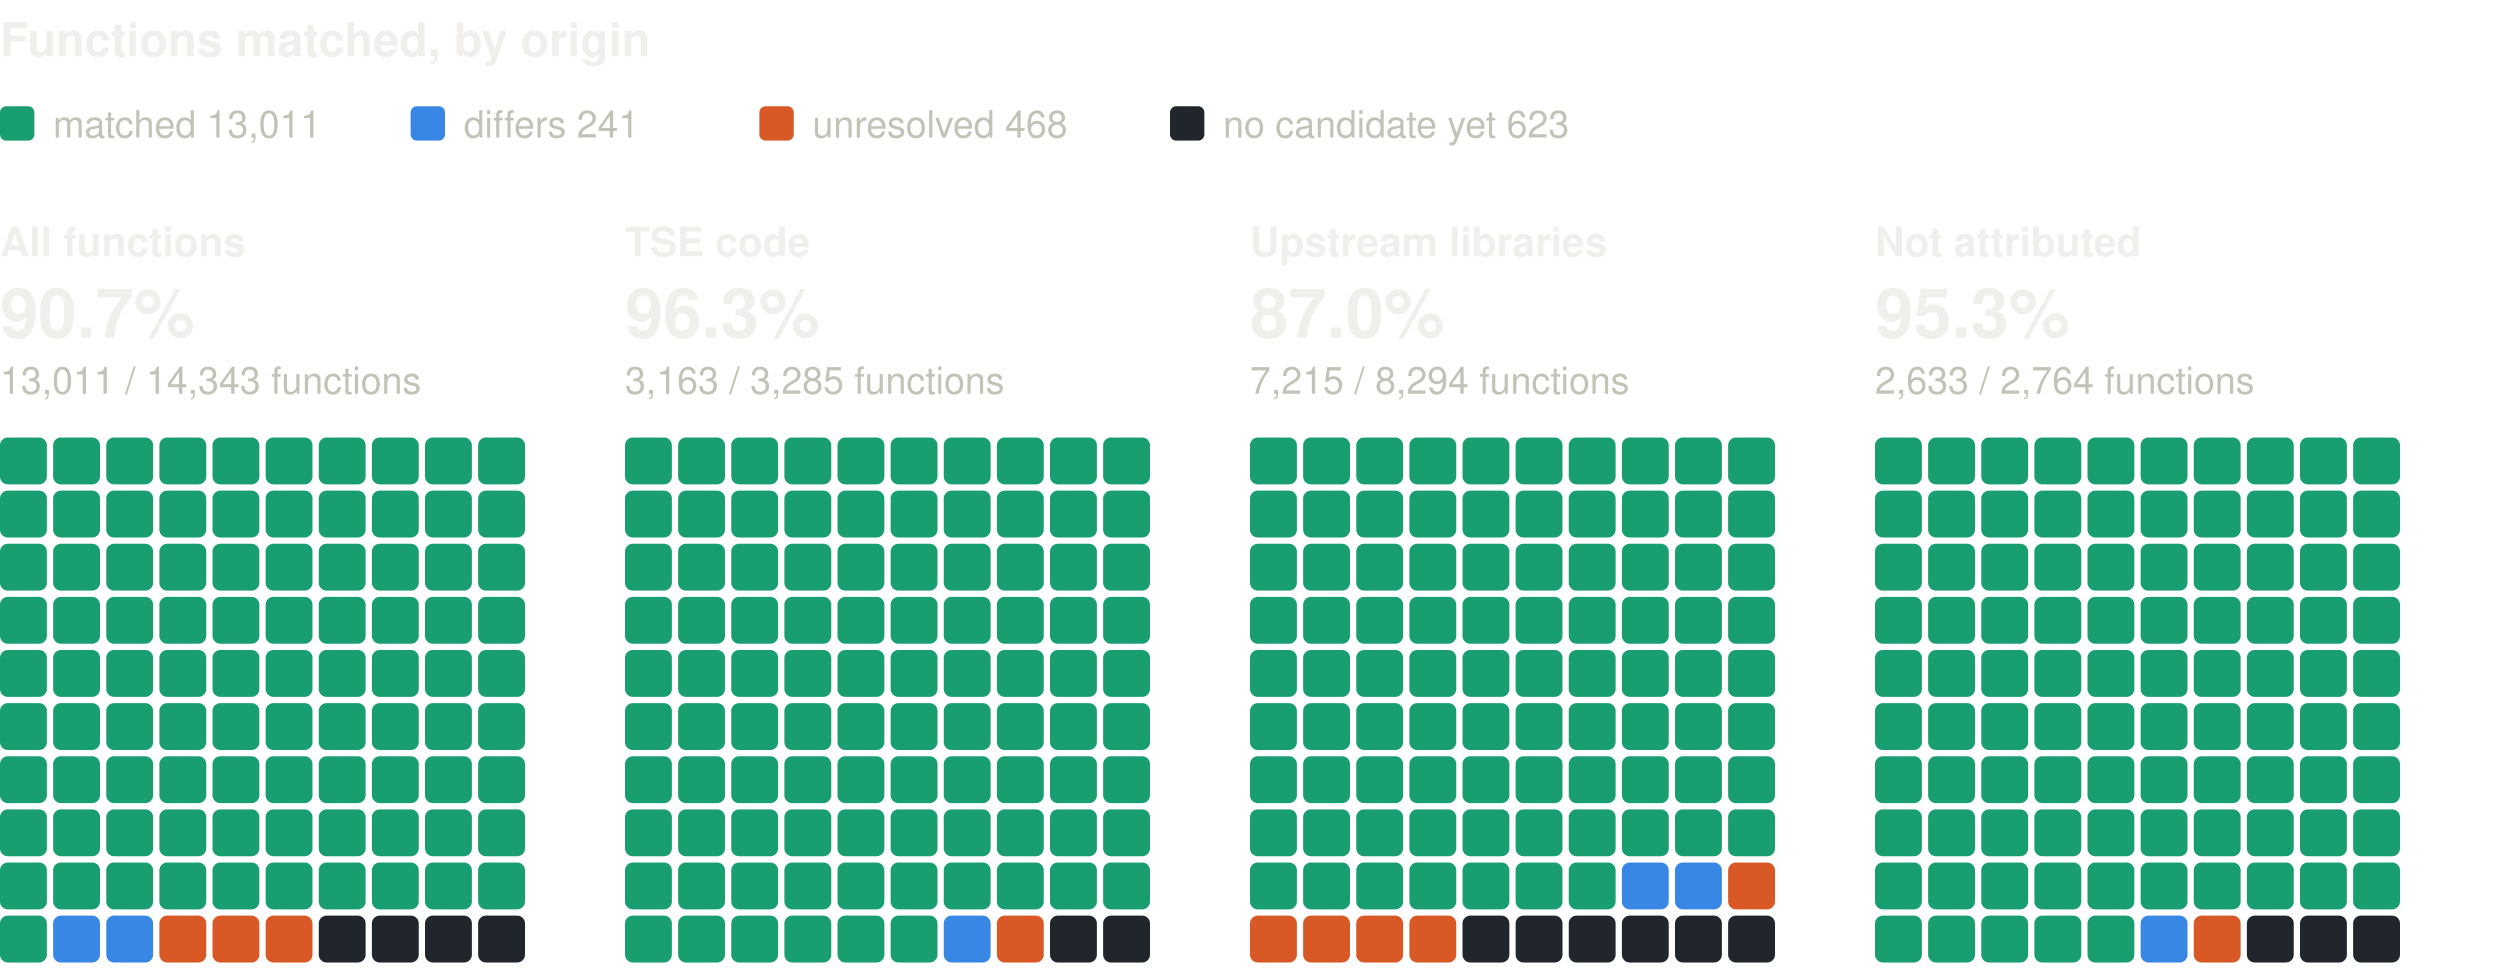
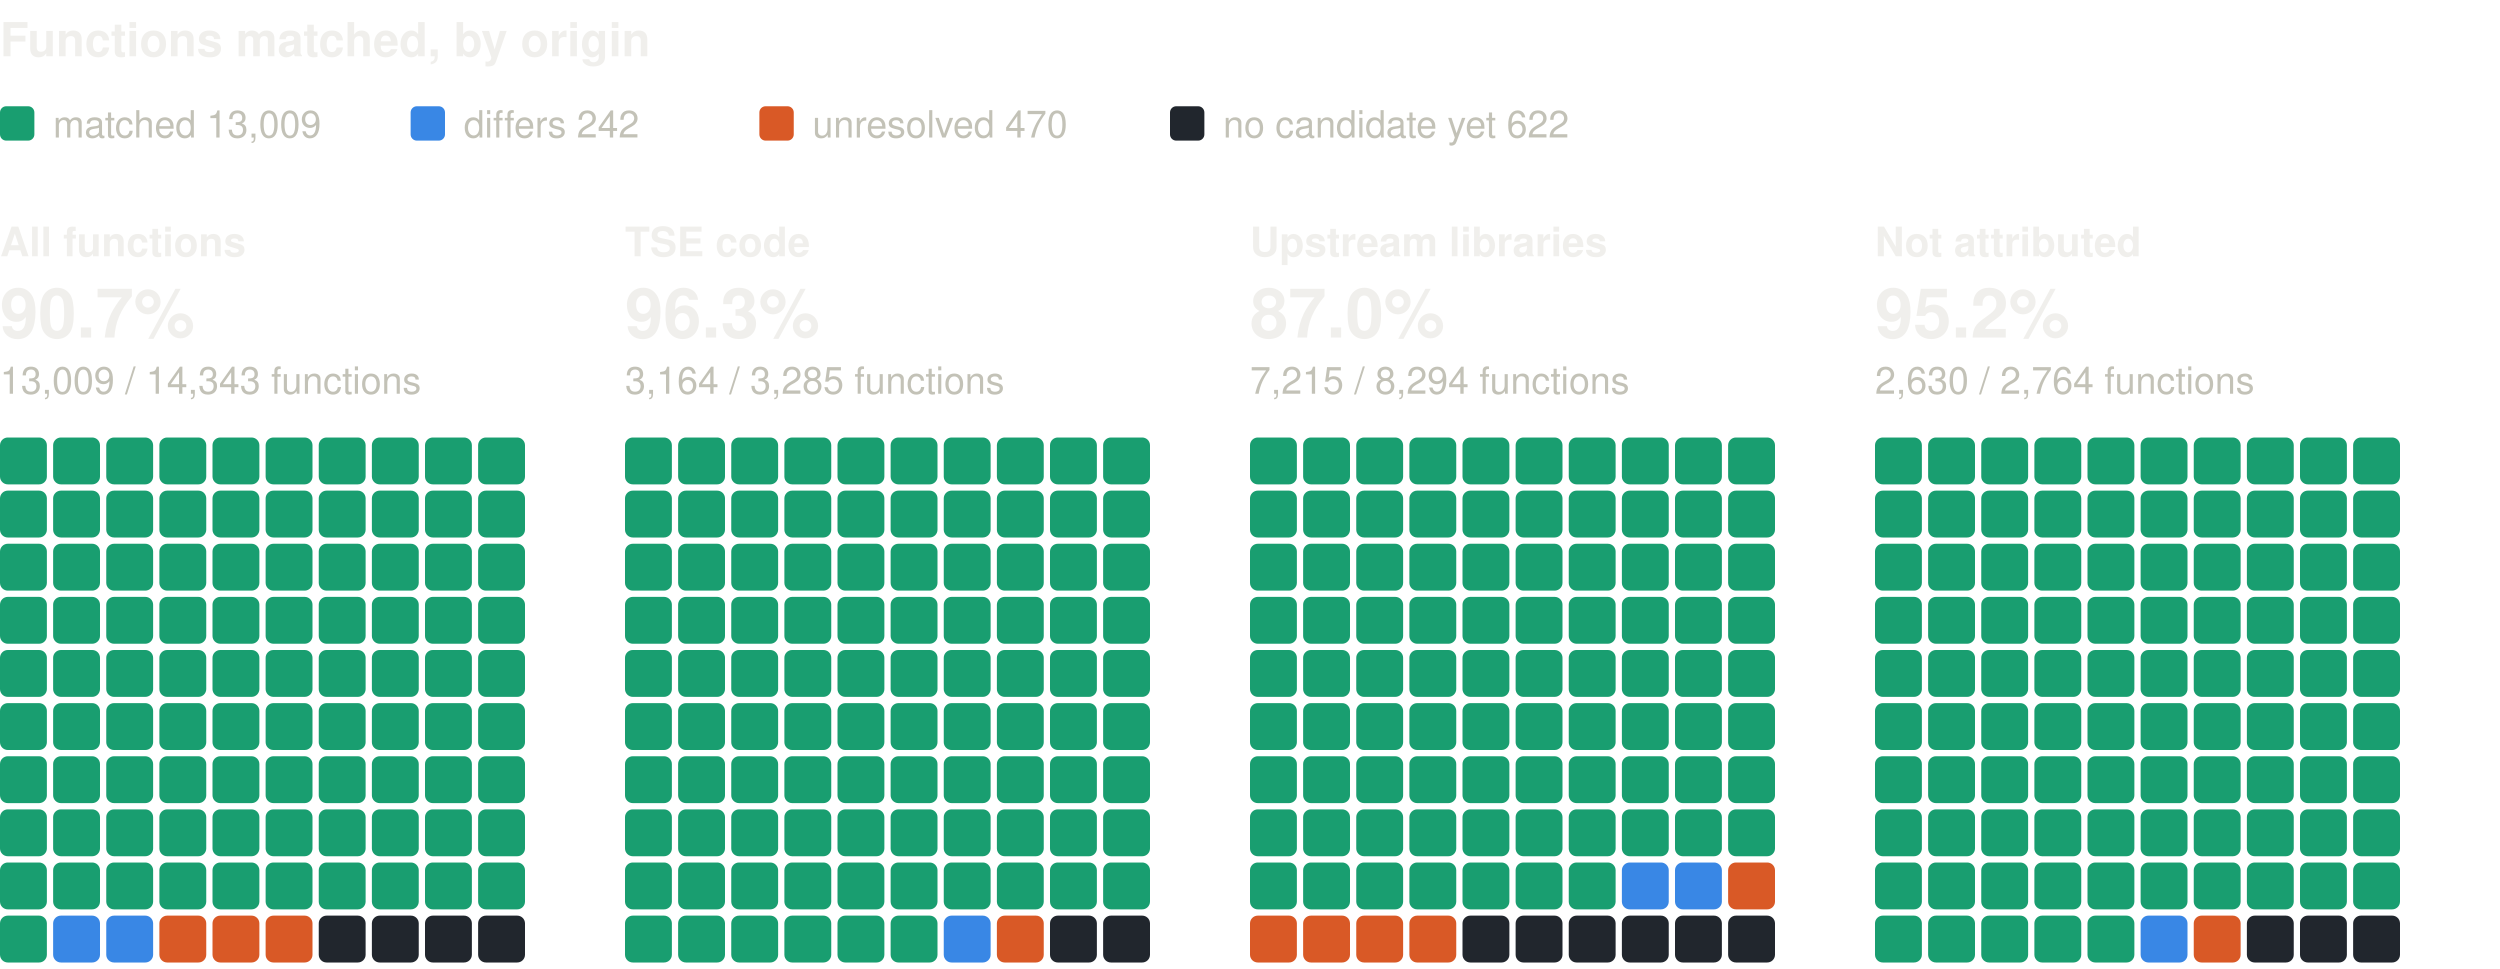
<svg xmlns="http://www.w3.org/2000/svg" width="800" height="310" viewBox="0 0 800 310" role="img" aria-label="Functions matched, by origin: one square per percent, coloured by verdict" font-family="system-ui, -apple-system, 'Segoe UI', Helvetica, Arial, sans-serif">
  <text x="0" y="18" font-size="15" fill="#f0efec" font-weight="600">Functions matched, by origin</text>
  <rect x="0" y="34" width="11" height="11" rx="2" fill="#199e70" />
-   <text x="17" y="44" font-size="12" fill="#c3c2b7">matched 13,011</text>
+   <text x="17" y="44" font-size="12" fill="#c3c2b7">matched 13,009</text>
  <rect x="131.4" y="34" width="11" height="11" rx="2" fill="#3987e5" />
-   <text x="148.4" y="44" font-size="12" fill="#c3c2b7">differs 241</text>
+   <text x="148.4" y="44" font-size="12" fill="#c3c2b7">differs 242</text>
  <rect x="243" y="34" width="11" height="11" rx="2" fill="#d95926" />
-   <text x="260" y="44" font-size="12" fill="#c3c2b7">unresolved 468</text>
+   <text x="260" y="44" font-size="12" fill="#c3c2b7">unresolved 470</text>
  <rect x="374.4" y="34" width="11" height="11" rx="2" fill="#21262d" />
-   <text x="391.4" y="44" font-size="12" fill="#c3c2b7">no candidate yet 623</text>
+   <text x="391.4" y="44" font-size="12" fill="#c3c2b7">no candidate yet 622</text>
  <text x="0" y="82" font-size="13" fill="#f0efec" font-weight="600">All functions</text>
  <text x="0" y="108" font-size="22" fill="#f0efec" font-weight="600">90.7%</text>
-   <text x="0" y="126" font-size="12" fill="#c3c2b7">13,011 / 14,343 functions</text>
+   <text x="0" y="126" font-size="12" fill="#c3c2b7">13,009 / 14,343 functions</text>
  <rect x="0" y="140" width="15" height="15" rx="2.5" fill="#199e70" />
  <rect x="17" y="140" width="15" height="15" rx="2.5" fill="#199e70" />
  <rect x="34" y="140" width="15" height="15" rx="2.5" fill="#199e70" />
  <rect x="51" y="140" width="15" height="15" rx="2.5" fill="#199e70" />
  <rect x="68" y="140" width="15" height="15" rx="2.5" fill="#199e70" />
  <rect x="85" y="140" width="15" height="15" rx="2.5" fill="#199e70" />
  <rect x="102" y="140" width="15" height="15" rx="2.5" fill="#199e70" />
  <rect x="119" y="140" width="15" height="15" rx="2.5" fill="#199e70" />
  <rect x="136" y="140" width="15" height="15" rx="2.5" fill="#199e70" />
  <rect x="153" y="140" width="15" height="15" rx="2.5" fill="#199e70" />
  <rect x="0" y="157" width="15" height="15" rx="2.5" fill="#199e70" />
  <rect x="17" y="157" width="15" height="15" rx="2.5" fill="#199e70" />
  <rect x="34" y="157" width="15" height="15" rx="2.5" fill="#199e70" />
  <rect x="51" y="157" width="15" height="15" rx="2.5" fill="#199e70" />
  <rect x="68" y="157" width="15" height="15" rx="2.5" fill="#199e70" />
  <rect x="85" y="157" width="15" height="15" rx="2.5" fill="#199e70" />
  <rect x="102" y="157" width="15" height="15" rx="2.5" fill="#199e70" />
  <rect x="119" y="157" width="15" height="15" rx="2.5" fill="#199e70" />
  <rect x="136" y="157" width="15" height="15" rx="2.5" fill="#199e70" />
  <rect x="153" y="157" width="15" height="15" rx="2.5" fill="#199e70" />
  <rect x="0" y="174" width="15" height="15" rx="2.5" fill="#199e70" />
  <rect x="17" y="174" width="15" height="15" rx="2.5" fill="#199e70" />
  <rect x="34" y="174" width="15" height="15" rx="2.5" fill="#199e70" />
  <rect x="51" y="174" width="15" height="15" rx="2.5" fill="#199e70" />
  <rect x="68" y="174" width="15" height="15" rx="2.5" fill="#199e70" />
  <rect x="85" y="174" width="15" height="15" rx="2.5" fill="#199e70" />
  <rect x="102" y="174" width="15" height="15" rx="2.5" fill="#199e70" />
  <rect x="119" y="174" width="15" height="15" rx="2.5" fill="#199e70" />
  <rect x="136" y="174" width="15" height="15" rx="2.5" fill="#199e70" />
  <rect x="153" y="174" width="15" height="15" rx="2.5" fill="#199e70" />
  <rect x="0" y="191" width="15" height="15" rx="2.5" fill="#199e70" />
  <rect x="17" y="191" width="15" height="15" rx="2.5" fill="#199e70" />
  <rect x="34" y="191" width="15" height="15" rx="2.5" fill="#199e70" />
  <rect x="51" y="191" width="15" height="15" rx="2.5" fill="#199e70" />
  <rect x="68" y="191" width="15" height="15" rx="2.5" fill="#199e70" />
  <rect x="85" y="191" width="15" height="15" rx="2.5" fill="#199e70" />
  <rect x="102" y="191" width="15" height="15" rx="2.5" fill="#199e70" />
  <rect x="119" y="191" width="15" height="15" rx="2.5" fill="#199e70" />
  <rect x="136" y="191" width="15" height="15" rx="2.5" fill="#199e70" />
  <rect x="153" y="191" width="15" height="15" rx="2.5" fill="#199e70" />
  <rect x="0" y="208" width="15" height="15" rx="2.5" fill="#199e70" />
  <rect x="17" y="208" width="15" height="15" rx="2.5" fill="#199e70" />
  <rect x="34" y="208" width="15" height="15" rx="2.5" fill="#199e70" />
  <rect x="51" y="208" width="15" height="15" rx="2.5" fill="#199e70" />
  <rect x="68" y="208" width="15" height="15" rx="2.5" fill="#199e70" />
  <rect x="85" y="208" width="15" height="15" rx="2.5" fill="#199e70" />
  <rect x="102" y="208" width="15" height="15" rx="2.5" fill="#199e70" />
  <rect x="119" y="208" width="15" height="15" rx="2.5" fill="#199e70" />
  <rect x="136" y="208" width="15" height="15" rx="2.5" fill="#199e70" />
  <rect x="153" y="208" width="15" height="15" rx="2.5" fill="#199e70" />
  <rect x="0" y="225" width="15" height="15" rx="2.5" fill="#199e70" />
  <rect x="17" y="225" width="15" height="15" rx="2.5" fill="#199e70" />
  <rect x="34" y="225" width="15" height="15" rx="2.5" fill="#199e70" />
  <rect x="51" y="225" width="15" height="15" rx="2.5" fill="#199e70" />
  <rect x="68" y="225" width="15" height="15" rx="2.5" fill="#199e70" />
  <rect x="85" y="225" width="15" height="15" rx="2.5" fill="#199e70" />
  <rect x="102" y="225" width="15" height="15" rx="2.5" fill="#199e70" />
  <rect x="119" y="225" width="15" height="15" rx="2.5" fill="#199e70" />
  <rect x="136" y="225" width="15" height="15" rx="2.5" fill="#199e70" />
  <rect x="153" y="225" width="15" height="15" rx="2.5" fill="#199e70" />
  <rect x="0" y="242" width="15" height="15" rx="2.5" fill="#199e70" />
  <rect x="17" y="242" width="15" height="15" rx="2.5" fill="#199e70" />
  <rect x="34" y="242" width="15" height="15" rx="2.5" fill="#199e70" />
  <rect x="51" y="242" width="15" height="15" rx="2.5" fill="#199e70" />
  <rect x="68" y="242" width="15" height="15" rx="2.5" fill="#199e70" />
  <rect x="85" y="242" width="15" height="15" rx="2.5" fill="#199e70" />
  <rect x="102" y="242" width="15" height="15" rx="2.5" fill="#199e70" />
  <rect x="119" y="242" width="15" height="15" rx="2.5" fill="#199e70" />
  <rect x="136" y="242" width="15" height="15" rx="2.5" fill="#199e70" />
  <rect x="153" y="242" width="15" height="15" rx="2.5" fill="#199e70" />
  <rect x="0" y="259" width="15" height="15" rx="2.5" fill="#199e70" />
  <rect x="17" y="259" width="15" height="15" rx="2.5" fill="#199e70" />
  <rect x="34" y="259" width="15" height="15" rx="2.5" fill="#199e70" />
  <rect x="51" y="259" width="15" height="15" rx="2.5" fill="#199e70" />
  <rect x="68" y="259" width="15" height="15" rx="2.5" fill="#199e70" />
  <rect x="85" y="259" width="15" height="15" rx="2.5" fill="#199e70" />
  <rect x="102" y="259" width="15" height="15" rx="2.5" fill="#199e70" />
  <rect x="119" y="259" width="15" height="15" rx="2.5" fill="#199e70" />
  <rect x="136" y="259" width="15" height="15" rx="2.5" fill="#199e70" />
  <rect x="153" y="259" width="15" height="15" rx="2.5" fill="#199e70" />
  <rect x="0" y="276" width="15" height="15" rx="2.5" fill="#199e70" />
  <rect x="17" y="276" width="15" height="15" rx="2.5" fill="#199e70" />
  <rect x="34" y="276" width="15" height="15" rx="2.5" fill="#199e70" />
  <rect x="51" y="276" width="15" height="15" rx="2.5" fill="#199e70" />
  <rect x="68" y="276" width="15" height="15" rx="2.5" fill="#199e70" />
  <rect x="85" y="276" width="15" height="15" rx="2.5" fill="#199e70" />
  <rect x="102" y="276" width="15" height="15" rx="2.5" fill="#199e70" />
  <rect x="119" y="276" width="15" height="15" rx="2.5" fill="#199e70" />
  <rect x="136" y="276" width="15" height="15" rx="2.5" fill="#199e70" />
  <rect x="153" y="276" width="15" height="15" rx="2.5" fill="#199e70" />
  <rect x="0" y="293" width="15" height="15" rx="2.5" fill="#199e70" />
  <rect x="17" y="293" width="15" height="15" rx="2.5" fill="#3987e5" />
  <rect x="34" y="293" width="15" height="15" rx="2.5" fill="#3987e5" />
  <rect x="51" y="293" width="15" height="15" rx="2.5" fill="#d95926" />
  <rect x="68" y="293" width="15" height="15" rx="2.5" fill="#d95926" />
  <rect x="85" y="293" width="15" height="15" rx="2.5" fill="#d95926" />
  <rect x="102" y="293" width="15" height="15" rx="2.5" fill="#21262d" />
  <rect x="119" y="293" width="15" height="15" rx="2.5" fill="#21262d" />
  <rect x="136" y="293" width="15" height="15" rx="2.5" fill="#21262d" />
  <rect x="153" y="293" width="15" height="15" rx="2.5" fill="#21262d" />
  <text x="200" y="82" font-size="13" fill="#f0efec" font-weight="600">TSE code</text>
  <text x="200" y="108" font-size="22" fill="#f0efec" font-weight="600">96.3%</text>
-   <text x="200" y="126" font-size="12" fill="#c3c2b7">3,163 / 3,285 functions</text>
+   <text x="200" y="126" font-size="12" fill="#c3c2b7">3,164 / 3,285 functions</text>
  <rect x="200" y="140" width="15" height="15" rx="2.5" fill="#199e70" />
  <rect x="217" y="140" width="15" height="15" rx="2.5" fill="#199e70" />
  <rect x="234" y="140" width="15" height="15" rx="2.5" fill="#199e70" />
  <rect x="251" y="140" width="15" height="15" rx="2.5" fill="#199e70" />
  <rect x="268" y="140" width="15" height="15" rx="2.5" fill="#199e70" />
  <rect x="285" y="140" width="15" height="15" rx="2.5" fill="#199e70" />
  <rect x="302" y="140" width="15" height="15" rx="2.5" fill="#199e70" />
  <rect x="319" y="140" width="15" height="15" rx="2.5" fill="#199e70" />
  <rect x="336" y="140" width="15" height="15" rx="2.5" fill="#199e70" />
  <rect x="353" y="140" width="15" height="15" rx="2.5" fill="#199e70" />
  <rect x="200" y="157" width="15" height="15" rx="2.5" fill="#199e70" />
  <rect x="217" y="157" width="15" height="15" rx="2.5" fill="#199e70" />
  <rect x="234" y="157" width="15" height="15" rx="2.5" fill="#199e70" />
  <rect x="251" y="157" width="15" height="15" rx="2.5" fill="#199e70" />
  <rect x="268" y="157" width="15" height="15" rx="2.5" fill="#199e70" />
  <rect x="285" y="157" width="15" height="15" rx="2.5" fill="#199e70" />
  <rect x="302" y="157" width="15" height="15" rx="2.5" fill="#199e70" />
  <rect x="319" y="157" width="15" height="15" rx="2.5" fill="#199e70" />
  <rect x="336" y="157" width="15" height="15" rx="2.5" fill="#199e70" />
  <rect x="353" y="157" width="15" height="15" rx="2.5" fill="#199e70" />
  <rect x="200" y="174" width="15" height="15" rx="2.5" fill="#199e70" />
  <rect x="217" y="174" width="15" height="15" rx="2.5" fill="#199e70" />
  <rect x="234" y="174" width="15" height="15" rx="2.5" fill="#199e70" />
  <rect x="251" y="174" width="15" height="15" rx="2.5" fill="#199e70" />
  <rect x="268" y="174" width="15" height="15" rx="2.5" fill="#199e70" />
  <rect x="285" y="174" width="15" height="15" rx="2.5" fill="#199e70" />
  <rect x="302" y="174" width="15" height="15" rx="2.5" fill="#199e70" />
  <rect x="319" y="174" width="15" height="15" rx="2.5" fill="#199e70" />
  <rect x="336" y="174" width="15" height="15" rx="2.5" fill="#199e70" />
  <rect x="353" y="174" width="15" height="15" rx="2.5" fill="#199e70" />
  <rect x="200" y="191" width="15" height="15" rx="2.5" fill="#199e70" />
  <rect x="217" y="191" width="15" height="15" rx="2.5" fill="#199e70" />
  <rect x="234" y="191" width="15" height="15" rx="2.5" fill="#199e70" />
  <rect x="251" y="191" width="15" height="15" rx="2.5" fill="#199e70" />
  <rect x="268" y="191" width="15" height="15" rx="2.5" fill="#199e70" />
  <rect x="285" y="191" width="15" height="15" rx="2.5" fill="#199e70" />
  <rect x="302" y="191" width="15" height="15" rx="2.5" fill="#199e70" />
  <rect x="319" y="191" width="15" height="15" rx="2.5" fill="#199e70" />
  <rect x="336" y="191" width="15" height="15" rx="2.5" fill="#199e70" />
  <rect x="353" y="191" width="15" height="15" rx="2.5" fill="#199e70" />
  <rect x="200" y="208" width="15" height="15" rx="2.5" fill="#199e70" />
  <rect x="217" y="208" width="15" height="15" rx="2.5" fill="#199e70" />
  <rect x="234" y="208" width="15" height="15" rx="2.5" fill="#199e70" />
  <rect x="251" y="208" width="15" height="15" rx="2.5" fill="#199e70" />
  <rect x="268" y="208" width="15" height="15" rx="2.5" fill="#199e70" />
  <rect x="285" y="208" width="15" height="15" rx="2.5" fill="#199e70" />
  <rect x="302" y="208" width="15" height="15" rx="2.5" fill="#199e70" />
  <rect x="319" y="208" width="15" height="15" rx="2.5" fill="#199e70" />
  <rect x="336" y="208" width="15" height="15" rx="2.5" fill="#199e70" />
  <rect x="353" y="208" width="15" height="15" rx="2.5" fill="#199e70" />
  <rect x="200" y="225" width="15" height="15" rx="2.5" fill="#199e70" />
  <rect x="217" y="225" width="15" height="15" rx="2.5" fill="#199e70" />
  <rect x="234" y="225" width="15" height="15" rx="2.5" fill="#199e70" />
  <rect x="251" y="225" width="15" height="15" rx="2.5" fill="#199e70" />
  <rect x="268" y="225" width="15" height="15" rx="2.5" fill="#199e70" />
  <rect x="285" y="225" width="15" height="15" rx="2.5" fill="#199e70" />
  <rect x="302" y="225" width="15" height="15" rx="2.5" fill="#199e70" />
  <rect x="319" y="225" width="15" height="15" rx="2.5" fill="#199e70" />
  <rect x="336" y="225" width="15" height="15" rx="2.5" fill="#199e70" />
  <rect x="353" y="225" width="15" height="15" rx="2.5" fill="#199e70" />
  <rect x="200" y="242" width="15" height="15" rx="2.5" fill="#199e70" />
  <rect x="217" y="242" width="15" height="15" rx="2.5" fill="#199e70" />
  <rect x="234" y="242" width="15" height="15" rx="2.5" fill="#199e70" />
  <rect x="251" y="242" width="15" height="15" rx="2.5" fill="#199e70" />
  <rect x="268" y="242" width="15" height="15" rx="2.5" fill="#199e70" />
  <rect x="285" y="242" width="15" height="15" rx="2.5" fill="#199e70" />
  <rect x="302" y="242" width="15" height="15" rx="2.5" fill="#199e70" />
  <rect x="319" y="242" width="15" height="15" rx="2.5" fill="#199e70" />
  <rect x="336" y="242" width="15" height="15" rx="2.5" fill="#199e70" />
  <rect x="353" y="242" width="15" height="15" rx="2.5" fill="#199e70" />
  <rect x="200" y="259" width="15" height="15" rx="2.5" fill="#199e70" />
  <rect x="217" y="259" width="15" height="15" rx="2.5" fill="#199e70" />
  <rect x="234" y="259" width="15" height="15" rx="2.5" fill="#199e70" />
  <rect x="251" y="259" width="15" height="15" rx="2.5" fill="#199e70" />
  <rect x="268" y="259" width="15" height="15" rx="2.5" fill="#199e70" />
  <rect x="285" y="259" width="15" height="15" rx="2.5" fill="#199e70" />
  <rect x="302" y="259" width="15" height="15" rx="2.5" fill="#199e70" />
  <rect x="319" y="259" width="15" height="15" rx="2.5" fill="#199e70" />
  <rect x="336" y="259" width="15" height="15" rx="2.5" fill="#199e70" />
  <rect x="353" y="259" width="15" height="15" rx="2.5" fill="#199e70" />
  <rect x="200" y="276" width="15" height="15" rx="2.5" fill="#199e70" />
  <rect x="217" y="276" width="15" height="15" rx="2.5" fill="#199e70" />
  <rect x="234" y="276" width="15" height="15" rx="2.5" fill="#199e70" />
  <rect x="251" y="276" width="15" height="15" rx="2.5" fill="#199e70" />
  <rect x="268" y="276" width="15" height="15" rx="2.5" fill="#199e70" />
  <rect x="285" y="276" width="15" height="15" rx="2.5" fill="#199e70" />
  <rect x="302" y="276" width="15" height="15" rx="2.5" fill="#199e70" />
  <rect x="319" y="276" width="15" height="15" rx="2.5" fill="#199e70" />
  <rect x="336" y="276" width="15" height="15" rx="2.5" fill="#199e70" />
  <rect x="353" y="276" width="15" height="15" rx="2.5" fill="#199e70" />
  <rect x="200" y="293" width="15" height="15" rx="2.5" fill="#199e70" />
  <rect x="217" y="293" width="15" height="15" rx="2.5" fill="#199e70" />
  <rect x="234" y="293" width="15" height="15" rx="2.5" fill="#199e70" />
  <rect x="251" y="293" width="15" height="15" rx="2.5" fill="#199e70" />
  <rect x="268" y="293" width="15" height="15" rx="2.5" fill="#199e70" />
  <rect x="285" y="293" width="15" height="15" rx="2.5" fill="#199e70" />
  <rect x="302" y="293" width="15" height="15" rx="2.5" fill="#3987e5" />
  <rect x="319" y="293" width="15" height="15" rx="2.5" fill="#d95926" />
  <rect x="336" y="293" width="15" height="15" rx="2.5" fill="#21262d" />
  <rect x="353" y="293" width="15" height="15" rx="2.5" fill="#21262d" />
  <text x="400" y="82" font-size="13" fill="#f0efec" font-weight="600">Upstream libraries</text>
  <text x="400" y="108" font-size="22" fill="#f0efec" font-weight="600">87.0%</text>
  <text x="400" y="126" font-size="12" fill="#c3c2b7">7,215 / 8,294 functions</text>
  <rect x="400" y="140" width="15" height="15" rx="2.5" fill="#199e70" />
  <rect x="417" y="140" width="15" height="15" rx="2.5" fill="#199e70" />
  <rect x="434" y="140" width="15" height="15" rx="2.5" fill="#199e70" />
  <rect x="451" y="140" width="15" height="15" rx="2.5" fill="#199e70" />
  <rect x="468" y="140" width="15" height="15" rx="2.5" fill="#199e70" />
  <rect x="485" y="140" width="15" height="15" rx="2.5" fill="#199e70" />
  <rect x="502" y="140" width="15" height="15" rx="2.5" fill="#199e70" />
  <rect x="519" y="140" width="15" height="15" rx="2.5" fill="#199e70" />
  <rect x="536" y="140" width="15" height="15" rx="2.5" fill="#199e70" />
  <rect x="553" y="140" width="15" height="15" rx="2.5" fill="#199e70" />
  <rect x="400" y="157" width="15" height="15" rx="2.5" fill="#199e70" />
  <rect x="417" y="157" width="15" height="15" rx="2.5" fill="#199e70" />
  <rect x="434" y="157" width="15" height="15" rx="2.5" fill="#199e70" />
  <rect x="451" y="157" width="15" height="15" rx="2.5" fill="#199e70" />
  <rect x="468" y="157" width="15" height="15" rx="2.5" fill="#199e70" />
  <rect x="485" y="157" width="15" height="15" rx="2.5" fill="#199e70" />
  <rect x="502" y="157" width="15" height="15" rx="2.5" fill="#199e70" />
  <rect x="519" y="157" width="15" height="15" rx="2.5" fill="#199e70" />
  <rect x="536" y="157" width="15" height="15" rx="2.5" fill="#199e70" />
  <rect x="553" y="157" width="15" height="15" rx="2.5" fill="#199e70" />
  <rect x="400" y="174" width="15" height="15" rx="2.5" fill="#199e70" />
  <rect x="417" y="174" width="15" height="15" rx="2.5" fill="#199e70" />
  <rect x="434" y="174" width="15" height="15" rx="2.5" fill="#199e70" />
  <rect x="451" y="174" width="15" height="15" rx="2.5" fill="#199e70" />
  <rect x="468" y="174" width="15" height="15" rx="2.5" fill="#199e70" />
  <rect x="485" y="174" width="15" height="15" rx="2.5" fill="#199e70" />
  <rect x="502" y="174" width="15" height="15" rx="2.5" fill="#199e70" />
  <rect x="519" y="174" width="15" height="15" rx="2.5" fill="#199e70" />
  <rect x="536" y="174" width="15" height="15" rx="2.5" fill="#199e70" />
  <rect x="553" y="174" width="15" height="15" rx="2.5" fill="#199e70" />
  <rect x="400" y="191" width="15" height="15" rx="2.5" fill="#199e70" />
  <rect x="417" y="191" width="15" height="15" rx="2.5" fill="#199e70" />
  <rect x="434" y="191" width="15" height="15" rx="2.5" fill="#199e70" />
  <rect x="451" y="191" width="15" height="15" rx="2.5" fill="#199e70" />
  <rect x="468" y="191" width="15" height="15" rx="2.5" fill="#199e70" />
  <rect x="485" y="191" width="15" height="15" rx="2.5" fill="#199e70" />
  <rect x="502" y="191" width="15" height="15" rx="2.5" fill="#199e70" />
  <rect x="519" y="191" width="15" height="15" rx="2.5" fill="#199e70" />
  <rect x="536" y="191" width="15" height="15" rx="2.5" fill="#199e70" />
  <rect x="553" y="191" width="15" height="15" rx="2.5" fill="#199e70" />
  <rect x="400" y="208" width="15" height="15" rx="2.5" fill="#199e70" />
  <rect x="417" y="208" width="15" height="15" rx="2.5" fill="#199e70" />
  <rect x="434" y="208" width="15" height="15" rx="2.5" fill="#199e70" />
  <rect x="451" y="208" width="15" height="15" rx="2.5" fill="#199e70" />
  <rect x="468" y="208" width="15" height="15" rx="2.5" fill="#199e70" />
  <rect x="485" y="208" width="15" height="15" rx="2.5" fill="#199e70" />
  <rect x="502" y="208" width="15" height="15" rx="2.5" fill="#199e70" />
  <rect x="519" y="208" width="15" height="15" rx="2.5" fill="#199e70" />
  <rect x="536" y="208" width="15" height="15" rx="2.5" fill="#199e70" />
  <rect x="553" y="208" width="15" height="15" rx="2.5" fill="#199e70" />
  <rect x="400" y="225" width="15" height="15" rx="2.5" fill="#199e70" />
  <rect x="417" y="225" width="15" height="15" rx="2.5" fill="#199e70" />
  <rect x="434" y="225" width="15" height="15" rx="2.5" fill="#199e70" />
  <rect x="451" y="225" width="15" height="15" rx="2.5" fill="#199e70" />
  <rect x="468" y="225" width="15" height="15" rx="2.5" fill="#199e70" />
  <rect x="485" y="225" width="15" height="15" rx="2.5" fill="#199e70" />
  <rect x="502" y="225" width="15" height="15" rx="2.5" fill="#199e70" />
  <rect x="519" y="225" width="15" height="15" rx="2.5" fill="#199e70" />
  <rect x="536" y="225" width="15" height="15" rx="2.5" fill="#199e70" />
  <rect x="553" y="225" width="15" height="15" rx="2.5" fill="#199e70" />
  <rect x="400" y="242" width="15" height="15" rx="2.5" fill="#199e70" />
  <rect x="417" y="242" width="15" height="15" rx="2.5" fill="#199e70" />
  <rect x="434" y="242" width="15" height="15" rx="2.5" fill="#199e70" />
  <rect x="451" y="242" width="15" height="15" rx="2.5" fill="#199e70" />
  <rect x="468" y="242" width="15" height="15" rx="2.5" fill="#199e70" />
  <rect x="485" y="242" width="15" height="15" rx="2.5" fill="#199e70" />
  <rect x="502" y="242" width="15" height="15" rx="2.5" fill="#199e70" />
  <rect x="519" y="242" width="15" height="15" rx="2.5" fill="#199e70" />
  <rect x="536" y="242" width="15" height="15" rx="2.5" fill="#199e70" />
  <rect x="553" y="242" width="15" height="15" rx="2.5" fill="#199e70" />
  <rect x="400" y="259" width="15" height="15" rx="2.5" fill="#199e70" />
  <rect x="417" y="259" width="15" height="15" rx="2.5" fill="#199e70" />
  <rect x="434" y="259" width="15" height="15" rx="2.5" fill="#199e70" />
  <rect x="451" y="259" width="15" height="15" rx="2.5" fill="#199e70" />
  <rect x="468" y="259" width="15" height="15" rx="2.5" fill="#199e70" />
  <rect x="485" y="259" width="15" height="15" rx="2.5" fill="#199e70" />
  <rect x="502" y="259" width="15" height="15" rx="2.5" fill="#199e70" />
  <rect x="519" y="259" width="15" height="15" rx="2.5" fill="#199e70" />
  <rect x="536" y="259" width="15" height="15" rx="2.5" fill="#199e70" />
  <rect x="553" y="259" width="15" height="15" rx="2.5" fill="#199e70" />
  <rect x="400" y="276" width="15" height="15" rx="2.5" fill="#199e70" />
  <rect x="417" y="276" width="15" height="15" rx="2.5" fill="#199e70" />
  <rect x="434" y="276" width="15" height="15" rx="2.5" fill="#199e70" />
  <rect x="451" y="276" width="15" height="15" rx="2.5" fill="#199e70" />
  <rect x="468" y="276" width="15" height="15" rx="2.5" fill="#199e70" />
  <rect x="485" y="276" width="15" height="15" rx="2.5" fill="#199e70" />
  <rect x="502" y="276" width="15" height="15" rx="2.5" fill="#199e70" />
  <rect x="519" y="276" width="15" height="15" rx="2.5" fill="#3987e5" />
  <rect x="536" y="276" width="15" height="15" rx="2.5" fill="#3987e5" />
  <rect x="553" y="276" width="15" height="15" rx="2.5" fill="#d95926" />
  <rect x="400" y="293" width="15" height="15" rx="2.5" fill="#d95926" />
  <rect x="417" y="293" width="15" height="15" rx="2.5" fill="#d95926" />
  <rect x="434" y="293" width="15" height="15" rx="2.5" fill="#d95926" />
  <rect x="451" y="293" width="15" height="15" rx="2.5" fill="#d95926" />
  <rect x="468" y="293" width="15" height="15" rx="2.5" fill="#21262d" />
  <rect x="485" y="293" width="15" height="15" rx="2.5" fill="#21262d" />
  <rect x="502" y="293" width="15" height="15" rx="2.5" fill="#21262d" />
  <rect x="519" y="293" width="15" height="15" rx="2.5" fill="#21262d" />
  <rect x="536" y="293" width="15" height="15" rx="2.5" fill="#21262d" />
  <rect x="553" y="293" width="15" height="15" rx="2.5" fill="#21262d" />
  <text x="600" y="82" font-size="13" fill="#f0efec" font-weight="600">Not attributed</text>
-   <text x="600" y="108" font-size="22" fill="#f0efec" font-weight="600">95.3%</text>
-   <text x="600" y="126" font-size="12" fill="#c3c2b7">2,633 / 2,764 functions</text>
+   <text x="600" y="108" font-size="22" fill="#f0efec" font-weight="600">95.2%</text>
+   <text x="600" y="126" font-size="12" fill="#c3c2b7">2,630 / 2,764 functions</text>
  <rect x="600" y="140" width="15" height="15" rx="2.5" fill="#199e70" />
  <rect x="617" y="140" width="15" height="15" rx="2.5" fill="#199e70" />
  <rect x="634" y="140" width="15" height="15" rx="2.5" fill="#199e70" />
  <rect x="651" y="140" width="15" height="15" rx="2.5" fill="#199e70" />
  <rect x="668" y="140" width="15" height="15" rx="2.5" fill="#199e70" />
  <rect x="685" y="140" width="15" height="15" rx="2.5" fill="#199e70" />
  <rect x="702" y="140" width="15" height="15" rx="2.5" fill="#199e70" />
  <rect x="719" y="140" width="15" height="15" rx="2.5" fill="#199e70" />
  <rect x="736" y="140" width="15" height="15" rx="2.5" fill="#199e70" />
  <rect x="753" y="140" width="15" height="15" rx="2.5" fill="#199e70" />
  <rect x="600" y="157" width="15" height="15" rx="2.5" fill="#199e70" />
  <rect x="617" y="157" width="15" height="15" rx="2.5" fill="#199e70" />
  <rect x="634" y="157" width="15" height="15" rx="2.5" fill="#199e70" />
  <rect x="651" y="157" width="15" height="15" rx="2.5" fill="#199e70" />
  <rect x="668" y="157" width="15" height="15" rx="2.5" fill="#199e70" />
  <rect x="685" y="157" width="15" height="15" rx="2.5" fill="#199e70" />
  <rect x="702" y="157" width="15" height="15" rx="2.5" fill="#199e70" />
  <rect x="719" y="157" width="15" height="15" rx="2.5" fill="#199e70" />
  <rect x="736" y="157" width="15" height="15" rx="2.5" fill="#199e70" />
  <rect x="753" y="157" width="15" height="15" rx="2.5" fill="#199e70" />
  <rect x="600" y="174" width="15" height="15" rx="2.5" fill="#199e70" />
  <rect x="617" y="174" width="15" height="15" rx="2.5" fill="#199e70" />
  <rect x="634" y="174" width="15" height="15" rx="2.5" fill="#199e70" />
  <rect x="651" y="174" width="15" height="15" rx="2.5" fill="#199e70" />
  <rect x="668" y="174" width="15" height="15" rx="2.5" fill="#199e70" />
  <rect x="685" y="174" width="15" height="15" rx="2.5" fill="#199e70" />
  <rect x="702" y="174" width="15" height="15" rx="2.5" fill="#199e70" />
  <rect x="719" y="174" width="15" height="15" rx="2.5" fill="#199e70" />
  <rect x="736" y="174" width="15" height="15" rx="2.5" fill="#199e70" />
  <rect x="753" y="174" width="15" height="15" rx="2.5" fill="#199e70" />
  <rect x="600" y="191" width="15" height="15" rx="2.5" fill="#199e70" />
  <rect x="617" y="191" width="15" height="15" rx="2.5" fill="#199e70" />
  <rect x="634" y="191" width="15" height="15" rx="2.5" fill="#199e70" />
  <rect x="651" y="191" width="15" height="15" rx="2.5" fill="#199e70" />
  <rect x="668" y="191" width="15" height="15" rx="2.5" fill="#199e70" />
  <rect x="685" y="191" width="15" height="15" rx="2.5" fill="#199e70" />
  <rect x="702" y="191" width="15" height="15" rx="2.5" fill="#199e70" />
  <rect x="719" y="191" width="15" height="15" rx="2.5" fill="#199e70" />
  <rect x="736" y="191" width="15" height="15" rx="2.5" fill="#199e70" />
  <rect x="753" y="191" width="15" height="15" rx="2.5" fill="#199e70" />
  <rect x="600" y="208" width="15" height="15" rx="2.5" fill="#199e70" />
  <rect x="617" y="208" width="15" height="15" rx="2.5" fill="#199e70" />
  <rect x="634" y="208" width="15" height="15" rx="2.5" fill="#199e70" />
  <rect x="651" y="208" width="15" height="15" rx="2.5" fill="#199e70" />
  <rect x="668" y="208" width="15" height="15" rx="2.5" fill="#199e70" />
  <rect x="685" y="208" width="15" height="15" rx="2.5" fill="#199e70" />
  <rect x="702" y="208" width="15" height="15" rx="2.5" fill="#199e70" />
  <rect x="719" y="208" width="15" height="15" rx="2.5" fill="#199e70" />
  <rect x="736" y="208" width="15" height="15" rx="2.5" fill="#199e70" />
  <rect x="753" y="208" width="15" height="15" rx="2.5" fill="#199e70" />
  <rect x="600" y="225" width="15" height="15" rx="2.5" fill="#199e70" />
  <rect x="617" y="225" width="15" height="15" rx="2.5" fill="#199e70" />
  <rect x="634" y="225" width="15" height="15" rx="2.5" fill="#199e70" />
  <rect x="651" y="225" width="15" height="15" rx="2.5" fill="#199e70" />
  <rect x="668" y="225" width="15" height="15" rx="2.5" fill="#199e70" />
  <rect x="685" y="225" width="15" height="15" rx="2.5" fill="#199e70" />
  <rect x="702" y="225" width="15" height="15" rx="2.5" fill="#199e70" />
  <rect x="719" y="225" width="15" height="15" rx="2.5" fill="#199e70" />
  <rect x="736" y="225" width="15" height="15" rx="2.5" fill="#199e70" />
  <rect x="753" y="225" width="15" height="15" rx="2.5" fill="#199e70" />
  <rect x="600" y="242" width="15" height="15" rx="2.5" fill="#199e70" />
  <rect x="617" y="242" width="15" height="15" rx="2.5" fill="#199e70" />
  <rect x="634" y="242" width="15" height="15" rx="2.5" fill="#199e70" />
  <rect x="651" y="242" width="15" height="15" rx="2.5" fill="#199e70" />
  <rect x="668" y="242" width="15" height="15" rx="2.5" fill="#199e70" />
  <rect x="685" y="242" width="15" height="15" rx="2.5" fill="#199e70" />
  <rect x="702" y="242" width="15" height="15" rx="2.5" fill="#199e70" />
  <rect x="719" y="242" width="15" height="15" rx="2.5" fill="#199e70" />
  <rect x="736" y="242" width="15" height="15" rx="2.5" fill="#199e70" />
  <rect x="753" y="242" width="15" height="15" rx="2.5" fill="#199e70" />
  <rect x="600" y="259" width="15" height="15" rx="2.5" fill="#199e70" />
  <rect x="617" y="259" width="15" height="15" rx="2.5" fill="#199e70" />
  <rect x="634" y="259" width="15" height="15" rx="2.5" fill="#199e70" />
  <rect x="651" y="259" width="15" height="15" rx="2.5" fill="#199e70" />
  <rect x="668" y="259" width="15" height="15" rx="2.5" fill="#199e70" />
  <rect x="685" y="259" width="15" height="15" rx="2.5" fill="#199e70" />
  <rect x="702" y="259" width="15" height="15" rx="2.5" fill="#199e70" />
  <rect x="719" y="259" width="15" height="15" rx="2.5" fill="#199e70" />
  <rect x="736" y="259" width="15" height="15" rx="2.5" fill="#199e70" />
  <rect x="753" y="259" width="15" height="15" rx="2.5" fill="#199e70" />
  <rect x="600" y="276" width="15" height="15" rx="2.5" fill="#199e70" />
  <rect x="617" y="276" width="15" height="15" rx="2.5" fill="#199e70" />
  <rect x="634" y="276" width="15" height="15" rx="2.5" fill="#199e70" />
  <rect x="651" y="276" width="15" height="15" rx="2.5" fill="#199e70" />
  <rect x="668" y="276" width="15" height="15" rx="2.5" fill="#199e70" />
  <rect x="685" y="276" width="15" height="15" rx="2.5" fill="#199e70" />
  <rect x="702" y="276" width="15" height="15" rx="2.5" fill="#199e70" />
  <rect x="719" y="276" width="15" height="15" rx="2.5" fill="#199e70" />
  <rect x="736" y="276" width="15" height="15" rx="2.5" fill="#199e70" />
  <rect x="753" y="276" width="15" height="15" rx="2.5" fill="#199e70" />
  <rect x="600" y="293" width="15" height="15" rx="2.5" fill="#199e70" />
  <rect x="617" y="293" width="15" height="15" rx="2.5" fill="#199e70" />
  <rect x="634" y="293" width="15" height="15" rx="2.5" fill="#199e70" />
  <rect x="651" y="293" width="15" height="15" rx="2.5" fill="#199e70" />
  <rect x="668" y="293" width="15" height="15" rx="2.5" fill="#199e70" />
  <rect x="685" y="293" width="15" height="15" rx="2.5" fill="#3987e5" />
  <rect x="702" y="293" width="15" height="15" rx="2.5" fill="#d95926" />
  <rect x="719" y="293" width="15" height="15" rx="2.5" fill="#21262d" />
  <rect x="736" y="293" width="15" height="15" rx="2.5" fill="#21262d" />
  <rect x="753" y="293" width="15" height="15" rx="2.5" fill="#21262d" />
</svg>
